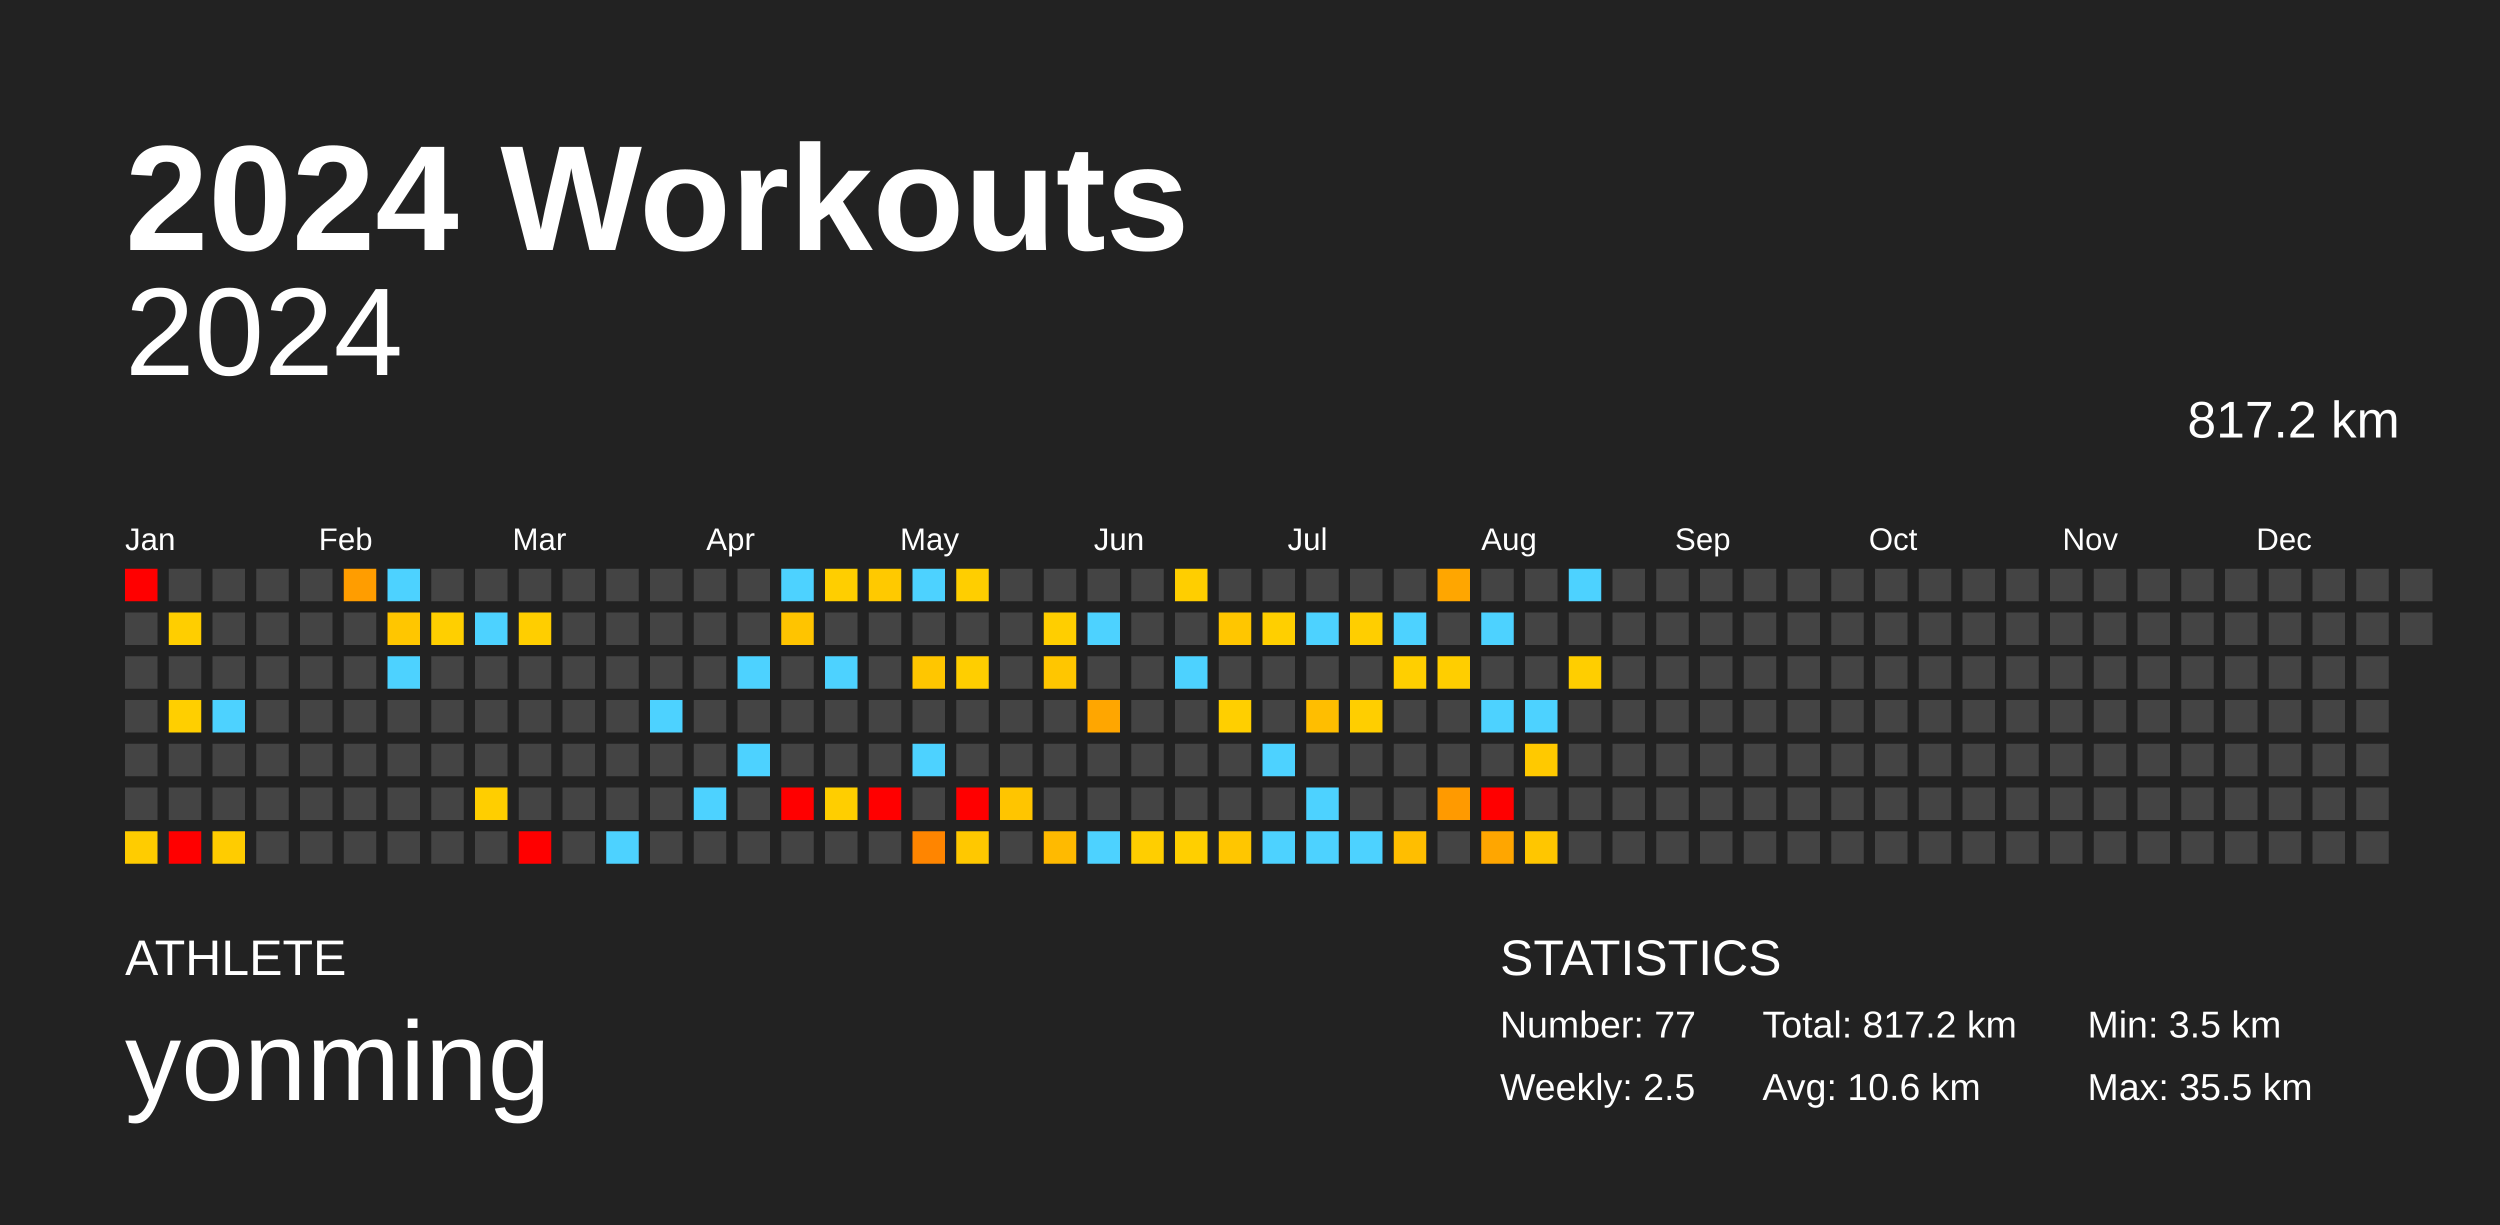
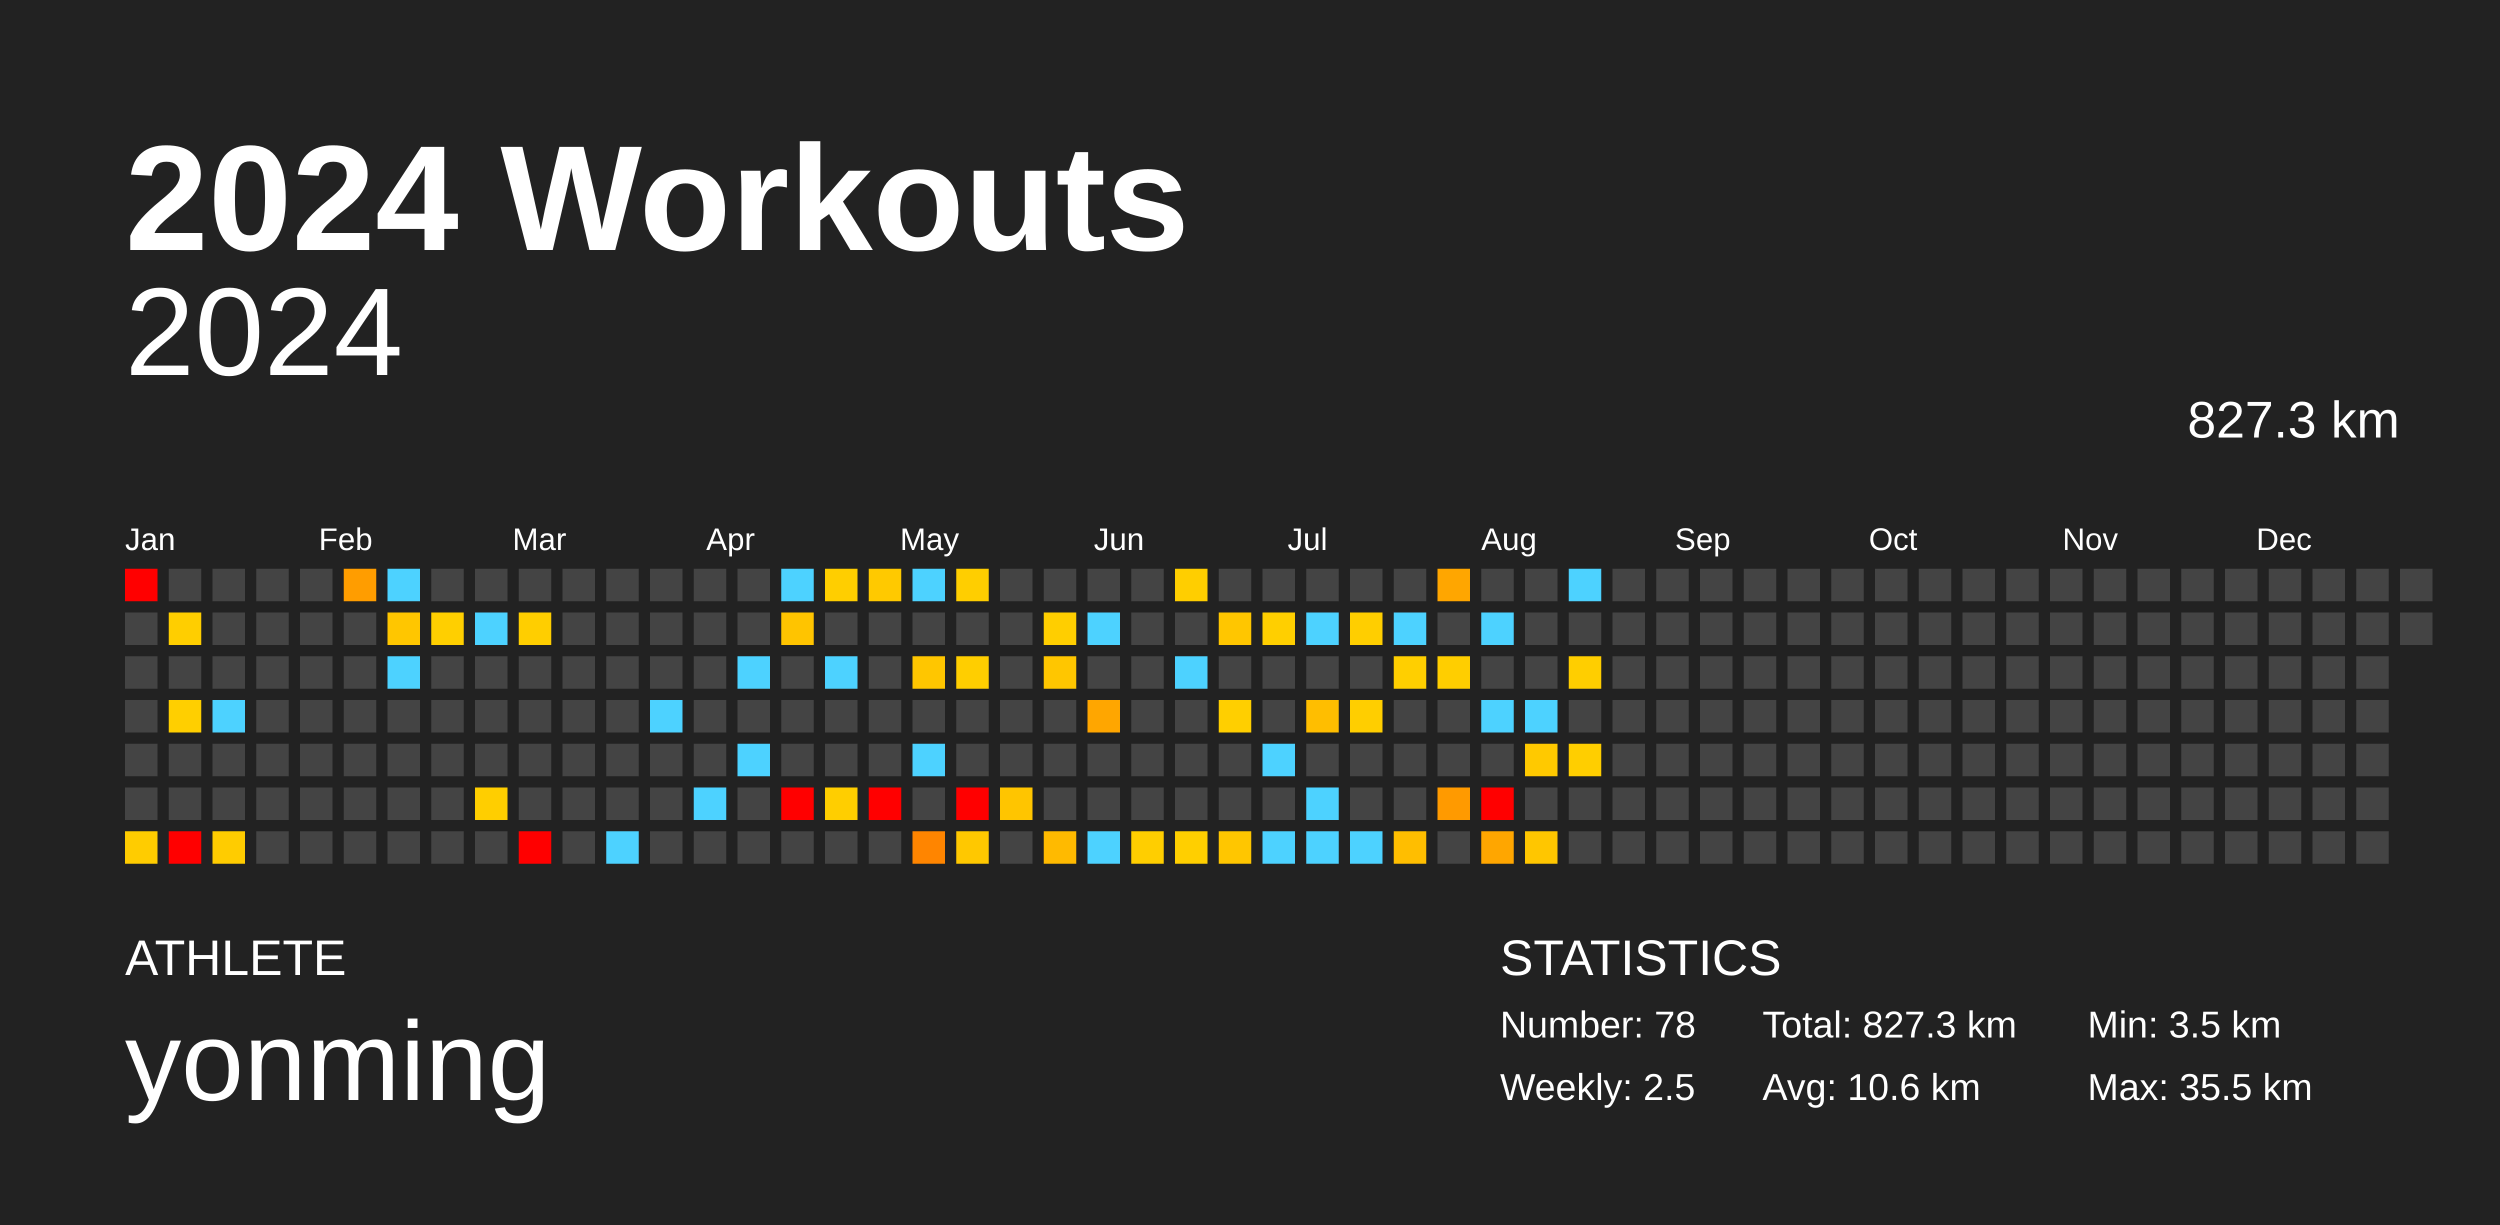
<svg xmlns="http://www.w3.org/2000/svg" baseProfile="full" height="98mm" version="1.1" viewBox="0,0,200,98" width="200mm">
  <defs />
  <rect fill="#222222" height="98" width="200" x="0" y="0" />
  <text fill="#FFFFFF" style="font-size:12px; font-family:Arial; font-weight:bold;" x="10" y="20">2024 Workouts</text>
  <text fill="#FFFFFF" style="font-size:4px; font-family:Arial" x="10" y="78">ATHLETE</text>
  <text fill="#FFFFFF" style="font-size:9px; font-family:Arial" x="10" y="88">yonming</text>
  <text fill="#FFFFFF" style="font-size:4px; font-family:Arial" x="120" y="78">STATISTICS</text>
-   <text fill="#FFFFFF" style="font-size:3px; font-family:Arial" x="120" y="83">Number: 77</text>
+   <text fill="#FFFFFF" style="font-size:3px; font-family:Arial" x="120" y="83">Number: 78</text>
  <text fill="#FFFFFF" style="font-size:3px; font-family:Arial" x="120" y="88">Weekly: 2.5</text>
-   <text fill="#FFFFFF" style="font-size:3px; font-family:Arial" x="141" y="83">Total: 817.2 km</text>
+   <text fill="#FFFFFF" style="font-size:3px; font-family:Arial" x="141" y="83">Total: 827.3 km</text>
  <text fill="#FFFFFF" style="font-size:3px; font-family:Arial" x="141" y="88">Avg: 10.6 km</text>
  <text fill="#FFFFFF" style="font-size:3px; font-family:Arial" x="167" y="83">Min: 3.5 km</text>
  <text fill="#FFFFFF" style="font-size:3px; font-family:Arial" x="167" y="88">Max: 35.5 km</text>
  <text alignment-baseline="hanging" fill="#FFFFFF" style="font-size:10.0px; font-family:Arial;" x="10" y="30">2024</text>
-   <text alignment-baseline="hanging" fill="#FFFFFF" style="font-size:4.125px; font-family:Arial;" x="175" y="35">817.2 km</text>
+   <text alignment-baseline="hanging" fill="#FFFFFF" style="font-size:4.125px; font-family:Arial;" x="175" y="35">827.3 km</text>
  <text fill="#FFFFFF" style="font-size:2.5px; font-family:Arial" x="10.0" y="44">Jan</text>
  <text fill="#FFFFFF" style="font-size:2.5px; font-family:Arial" x="25.5" y="44">Feb</text>
  <text fill="#FFFFFF" style="font-size:2.5px; font-family:Arial" x="41.0" y="44">Mar</text>
  <text fill="#FFFFFF" style="font-size:2.5px; font-family:Arial" x="56.5" y="44">Apr</text>
  <text fill="#FFFFFF" style="font-size:2.5px; font-family:Arial" x="72.0" y="44">May</text>
  <text fill="#FFFFFF" style="font-size:2.5px; font-family:Arial" x="87.5" y="44">Jun</text>
  <text fill="#FFFFFF" style="font-size:2.5px; font-family:Arial" x="103.0" y="44">Jul</text>
  <text fill="#FFFFFF" style="font-size:2.5px; font-family:Arial" x="118.5" y="44">Aug</text>
  <text fill="#FFFFFF" style="font-size:2.5px; font-family:Arial" x="134.0" y="44">Sep</text>
  <text fill="#FFFFFF" style="font-size:2.5px; font-family:Arial" x="149.5" y="44">Oct</text>
  <text fill="#FFFFFF" style="font-size:2.5px; font-family:Arial" x="165.0" y="44">Nov</text>
  <text fill="#FFFFFF" style="font-size:2.5px; font-family:Arial" x="180.5" y="44">Dec</text>
  <rect fill="red" height="2.6" width="2.6" x="10.0" y="45.5" />
  <rect fill="#444444" height="2.6" width="2.6" x="10.0" y="49.0" />
  <rect fill="#444444" height="2.6" width="2.6" x="10.0" y="52.5" />
  <rect fill="#444444" height="2.6" width="2.6" x="10.0" y="56.0" />
  <rect fill="#444444" height="2.6" width="2.6" x="10.0" y="59.5" />
  <rect fill="#444444" height="2.6" width="2.6" x="10.0" y="63.0" />
  <rect fill="#ffcc00" height="2.6" width="2.6" x="10.0" y="66.5" />
  <rect fill="#444444" height="2.6" width="2.6" x="13.5" y="45.5" />
  <rect fill="#ffce00" height="2.6" width="2.6" x="13.5" y="49.0" />
  <rect fill="#444444" height="2.6" width="2.6" x="13.5" y="52.5" />
  <rect fill="#ffcf00" height="2.6" width="2.6" x="13.5" y="56.0" />
  <rect fill="#444444" height="2.6" width="2.6" x="13.5" y="59.5" />
  <rect fill="#444444" height="2.6" width="2.6" x="13.5" y="63.0" />
  <rect fill="red" height="2.6" width="2.6" x="13.5" y="66.5" />
  <rect fill="#444444" height="2.6" width="2.6" x="17.0" y="45.5" />
  <rect fill="#444444" height="2.6" width="2.6" x="17.0" y="49.0" />
  <rect fill="#444444" height="2.6" width="2.6" x="17.0" y="52.5" />
  <rect fill="#4dd2ff" height="2.6" width="2.6" x="17.0" y="56.0" />
  <rect fill="#444444" height="2.6" width="2.6" x="17.0" y="59.5" />
  <rect fill="#444444" height="2.6" width="2.6" x="17.0" y="63.0" />
  <rect fill="#ffcc00" height="2.6" width="2.6" x="17.0" y="66.5" />
  <rect fill="#444444" height="2.6" width="2.6" x="20.5" y="45.5" />
  <rect fill="#444444" height="2.6" width="2.6" x="20.5" y="49.0" />
  <rect fill="#444444" height="2.6" width="2.6" x="20.5" y="52.5" />
  <rect fill="#444444" height="2.6" width="2.6" x="20.5" y="56.0" />
  <rect fill="#444444" height="2.6" width="2.6" x="20.5" y="59.5" />
  <rect fill="#444444" height="2.6" width="2.6" x="20.5" y="63.0" />
  <rect fill="#444444" height="2.6" width="2.6" x="20.5" y="66.5" />
  <rect fill="#444444" height="2.6" width="2.6" x="24.0" y="45.5" />
  <rect fill="#444444" height="2.6" width="2.6" x="24.0" y="49.0" />
  <rect fill="#444444" height="2.6" width="2.6" x="24.0" y="52.5" />
  <rect fill="#444444" height="2.6" width="2.6" x="24.0" y="56.0" />
  <rect fill="#444444" height="2.6" width="2.6" x="24.0" y="59.5" />
  <rect fill="#444444" height="2.6" width="2.6" x="24.0" y="63.0" />
  <rect fill="#444444" height="2.6" width="2.6" x="24.0" y="66.5" />
  <rect fill="#ff9d00" height="2.6" width="2.6" x="27.5" y="45.5" />
  <rect fill="#444444" height="2.6" width="2.6" x="27.5" y="49.0" />
  <rect fill="#444444" height="2.6" width="2.6" x="27.5" y="52.5" />
  <rect fill="#444444" height="2.6" width="2.6" x="27.5" y="56.0" />
  <rect fill="#444444" height="2.6" width="2.6" x="27.5" y="59.5" />
  <rect fill="#444444" height="2.6" width="2.6" x="27.5" y="63.0" />
  <rect fill="#444444" height="2.6" width="2.6" x="27.5" y="66.5" />
  <rect fill="#4dd2ff" height="2.6" width="2.6" x="31.0" y="45.5" />
  <rect fill="#ffc600" height="2.6" width="2.6" x="31.0" y="49.0" />
  <rect fill="#4dd2ff" height="2.6" width="2.6" x="31.0" y="52.5" />
  <rect fill="#444444" height="2.6" width="2.6" x="31.0" y="56.0" />
  <rect fill="#444444" height="2.6" width="2.6" x="31.0" y="59.5" />
  <rect fill="#444444" height="2.6" width="2.6" x="31.0" y="63.0" />
  <rect fill="#444444" height="2.6" width="2.6" x="31.0" y="66.5" />
  <rect fill="#444444" height="2.6" width="2.6" x="34.5" y="45.5" />
  <rect fill="#ffcf00" height="2.6" width="2.6" x="34.5" y="49.0" />
  <rect fill="#444444" height="2.6" width="2.6" x="34.5" y="52.5" />
  <rect fill="#444444" height="2.6" width="2.6" x="34.5" y="56.0" />
  <rect fill="#444444" height="2.6" width="2.6" x="34.5" y="59.5" />
  <rect fill="#444444" height="2.6" width="2.6" x="34.5" y="63.0" />
  <rect fill="#444444" height="2.6" width="2.6" x="34.5" y="66.5" />
  <rect fill="#444444" height="2.6" width="2.6" x="38.0" y="45.5" />
  <rect fill="#4dd2ff" height="2.6" width="2.6" x="38.0" y="49.0" />
  <rect fill="#444444" height="2.6" width="2.6" x="38.0" y="52.5" />
  <rect fill="#444444" height="2.6" width="2.6" x="38.0" y="56.0" />
  <rect fill="#444444" height="2.6" width="2.6" x="38.0" y="59.5" />
  <rect fill="#ffce00" height="2.6" width="2.6" x="38.0" y="63.0" />
  <rect fill="#444444" height="2.6" width="2.6" x="38.0" y="66.5" />
  <rect fill="#444444" height="2.6" width="2.6" x="41.5" y="45.5" />
  <rect fill="#ffce00" height="2.6" width="2.6" x="41.5" y="49.0" />
  <rect fill="#444444" height="2.6" width="2.6" x="41.5" y="52.5" />
  <rect fill="#444444" height="2.6" width="2.6" x="41.5" y="56.0" />
  <rect fill="#444444" height="2.6" width="2.6" x="41.5" y="59.5" />
  <rect fill="#444444" height="2.6" width="2.6" x="41.5" y="63.0" />
  <rect fill="red" height="2.6" width="2.6" x="41.5" y="66.5" />
  <rect fill="#444444" height="2.6" width="2.6" x="45.0" y="45.5" />
  <rect fill="#444444" height="2.6" width="2.6" x="45.0" y="49.0" />
  <rect fill="#444444" height="2.6" width="2.6" x="45.0" y="52.5" />
  <rect fill="#444444" height="2.6" width="2.6" x="45.0" y="56.0" />
  <rect fill="#444444" height="2.6" width="2.6" x="45.0" y="59.5" />
  <rect fill="#444444" height="2.6" width="2.6" x="45.0" y="63.0" />
  <rect fill="#444444" height="2.6" width="2.6" x="45.0" y="66.5" />
  <rect fill="#444444" height="2.6" width="2.6" x="48.5" y="45.5" />
  <rect fill="#444444" height="2.6" width="2.6" x="48.5" y="49.0" />
  <rect fill="#444444" height="2.6" width="2.6" x="48.5" y="52.5" />
  <rect fill="#444444" height="2.6" width="2.6" x="48.5" y="56.0" />
  <rect fill="#444444" height="2.6" width="2.6" x="48.5" y="59.5" />
  <rect fill="#444444" height="2.6" width="2.6" x="48.5" y="63.0" />
  <rect fill="#4dd2ff" height="2.6" width="2.6" x="48.5" y="66.5" />
  <rect fill="#444444" height="2.6" width="2.6" x="52.0" y="45.5" />
  <rect fill="#444444" height="2.6" width="2.6" x="52.0" y="49.0" />
  <rect fill="#444444" height="2.6" width="2.6" x="52.0" y="52.5" />
  <rect fill="#4dd2ff" height="2.6" width="2.6" x="52.0" y="56.0" />
  <rect fill="#444444" height="2.6" width="2.6" x="52.0" y="59.5" />
  <rect fill="#444444" height="2.6" width="2.6" x="52.0" y="63.0" />
  <rect fill="#444444" height="2.6" width="2.6" x="52.0" y="66.5" />
  <rect fill="#444444" height="2.6" width="2.6" x="55.5" y="45.5" />
  <rect fill="#444444" height="2.6" width="2.6" x="55.5" y="49.0" />
  <rect fill="#444444" height="2.6" width="2.6" x="55.5" y="52.5" />
  <rect fill="#444444" height="2.6" width="2.6" x="55.5" y="56.0" />
  <rect fill="#444444" height="2.6" width="2.6" x="55.5" y="59.5" />
  <rect fill="#4dd2ff" height="2.6" width="2.6" x="55.5" y="63.0" />
  <rect fill="#444444" height="2.6" width="2.6" x="55.5" y="66.5" />
  <rect fill="#444444" height="2.6" width="2.6" x="59.0" y="45.5" />
  <rect fill="#444444" height="2.6" width="2.6" x="59.0" y="49.0" />
  <rect fill="#4dd2ff" height="2.6" width="2.6" x="59.0" y="52.5" />
  <rect fill="#444444" height="2.6" width="2.6" x="59.0" y="56.0" />
  <rect fill="#4dd2ff" height="2.6" width="2.6" x="59.0" y="59.5" />
  <rect fill="#444444" height="2.6" width="2.6" x="59.0" y="63.0" />
  <rect fill="#444444" height="2.6" width="2.6" x="59.0" y="66.5" />
  <rect fill="#4dd2ff" height="2.6" width="2.6" x="62.5" y="45.5" />
  <rect fill="#ffc400" height="2.6" width="2.6" x="62.5" y="49.0" />
  <rect fill="#444444" height="2.6" width="2.6" x="62.5" y="52.5" />
  <rect fill="#444444" height="2.6" width="2.6" x="62.5" y="56.0" />
  <rect fill="#444444" height="2.6" width="2.6" x="62.5" y="59.5" />
  <rect fill="red" height="2.6" width="2.6" x="62.5" y="63.0" />
  <rect fill="#444444" height="2.6" width="2.6" x="62.5" y="66.5" />
  <rect fill="#ffce00" height="2.6" width="2.6" x="66.0" y="45.5" />
  <rect fill="#444444" height="2.6" width="2.6" x="66.0" y="49.0" />
  <rect fill="#4dd2ff" height="2.6" width="2.6" x="66.0" y="52.5" />
  <rect fill="#444444" height="2.6" width="2.6" x="66.0" y="56.0" />
  <rect fill="#444444" height="2.6" width="2.6" x="66.0" y="59.5" />
  <rect fill="#ffce00" height="2.6" width="2.6" x="66.0" y="63.0" />
  <rect fill="#444444" height="2.6" width="2.6" x="66.0" y="66.5" />
  <rect fill="#ffc900" height="2.6" width="2.6" x="69.5" y="45.5" />
  <rect fill="#444444" height="2.6" width="2.6" x="69.5" y="49.0" />
  <rect fill="#444444" height="2.6" width="2.6" x="69.5" y="52.5" />
  <rect fill="#444444" height="2.6" width="2.6" x="69.5" y="56.0" />
  <rect fill="#444444" height="2.6" width="2.6" x="69.5" y="59.5" />
  <rect fill="red" height="2.6" width="2.6" x="69.5" y="63.0" />
  <rect fill="#444444" height="2.6" width="2.6" x="69.5" y="66.5" />
  <rect fill="#4dd2ff" height="2.6" width="2.6" x="73.0" y="45.5" />
  <rect fill="#444444" height="2.6" width="2.6" x="73.0" y="49.0" />
  <rect fill="#ffc600" height="2.6" width="2.6" x="73.0" y="52.5" />
  <rect fill="#444444" height="2.6" width="2.6" x="73.0" y="56.0" />
  <rect fill="#4dd2ff" height="2.6" width="2.6" x="73.0" y="59.5" />
  <rect fill="#444444" height="2.6" width="2.6" x="73.0" y="63.0" />
  <rect fill="#ff8500" height="2.6" width="2.6" x="73.0" y="66.5" />
  <rect fill="#ffce00" height="2.6" width="2.6" x="76.5" y="45.5" />
  <rect fill="#444444" height="2.6" width="2.6" x="76.5" y="49.0" />
  <rect fill="#ffce00" height="2.6" width="2.6" x="76.5" y="52.5" />
  <rect fill="#444444" height="2.6" width="2.6" x="76.5" y="56.0" />
  <rect fill="#444444" height="2.6" width="2.6" x="76.5" y="59.5" />
  <rect fill="red" height="2.6" width="2.6" x="76.5" y="63.0" />
  <rect fill="#ffc800" height="2.6" width="2.6" x="76.5" y="66.5" />
  <rect fill="#444444" height="2.6" width="2.6" x="80.0" y="45.5" />
  <rect fill="#444444" height="2.6" width="2.6" x="80.0" y="49.0" />
  <rect fill="#444444" height="2.6" width="2.6" x="80.0" y="52.5" />
  <rect fill="#444444" height="2.6" width="2.6" x="80.0" y="56.0" />
  <rect fill="#444444" height="2.6" width="2.6" x="80.0" y="59.5" />
  <rect fill="#ffc500" height="2.6" width="2.6" x="80.0" y="63.0" />
  <rect fill="#444444" height="2.6" width="2.6" x="80.0" y="66.5" />
  <rect fill="#444444" height="2.6" width="2.6" x="83.5" y="45.5" />
  <rect fill="#ffce00" height="2.6" width="2.6" x="83.5" y="49.0" />
  <rect fill="#ffc600" height="2.6" width="2.6" x="83.5" y="52.5" />
  <rect fill="#444444" height="2.6" width="2.6" x="83.5" y="56.0" />
  <rect fill="#444444" height="2.6" width="2.6" x="83.5" y="59.5" />
  <rect fill="#444444" height="2.6" width="2.6" x="83.5" y="63.0" />
  <rect fill="#ffba00" height="2.6" width="2.6" x="83.5" y="66.5" />
  <rect fill="#444444" height="2.6" width="2.6" x="87.0" y="45.5" />
  <rect fill="#4dd2ff" height="2.6" width="2.6" x="87.0" y="49.0" />
  <rect fill="#444444" height="2.6" width="2.6" x="87.0" y="52.5" />
  <rect fill="#ffa600" height="2.6" width="2.6" x="87.0" y="56.0" />
  <rect fill="#444444" height="2.6" width="2.6" x="87.0" y="59.5" />
  <rect fill="#444444" height="2.6" width="2.6" x="87.0" y="63.0" />
  <rect fill="#4dd2ff" height="2.6" width="2.6" x="87.0" y="66.5" />
  <rect fill="#444444" height="2.6" width="2.6" x="90.5" y="45.5" />
  <rect fill="#444444" height="2.6" width="2.6" x="90.5" y="49.0" />
  <rect fill="#444444" height="2.6" width="2.6" x="90.5" y="52.5" />
  <rect fill="#444444" height="2.6" width="2.6" x="90.5" y="56.0" />
  <rect fill="#444444" height="2.6" width="2.6" x="90.5" y="59.5" />
  <rect fill="#444444" height="2.6" width="2.6" x="90.5" y="63.0" />
  <rect fill="#ffce00" height="2.6" width="2.6" x="90.5" y="66.5" />
  <rect fill="#ffce00" height="2.6" width="2.6" x="94.0" y="45.5" />
  <rect fill="#444444" height="2.6" width="2.6" x="94.0" y="49.0" />
  <rect fill="#4dd2ff" height="2.6" width="2.6" x="94.0" y="52.5" />
  <rect fill="#444444" height="2.6" width="2.6" x="94.0" y="56.0" />
  <rect fill="#444444" height="2.6" width="2.6" x="94.0" y="59.5" />
  <rect fill="#444444" height="2.6" width="2.6" x="94.0" y="63.0" />
  <rect fill="#ffcf00" height="2.6" width="2.6" x="94.0" y="66.5" />
  <rect fill="#444444" height="2.6" width="2.6" x="97.5" y="45.5" />
  <rect fill="#ffc600" height="2.6" width="2.6" x="97.5" y="49.0" />
  <rect fill="#444444" height="2.6" width="2.6" x="97.5" y="52.5" />
  <rect fill="#ffcf00" height="2.6" width="2.6" x="97.5" y="56.0" />
  <rect fill="#444444" height="2.6" width="2.6" x="97.5" y="59.5" />
  <rect fill="#444444" height="2.6" width="2.6" x="97.5" y="63.0" />
  <rect fill="#ffc600" height="2.6" width="2.6" x="97.5" y="66.5" />
  <rect fill="#444444" height="2.6" width="2.6" x="101.0" y="45.5" />
  <rect fill="#ffcf00" height="2.6" width="2.6" x="101.0" y="49.0" />
  <rect fill="#444444" height="2.6" width="2.6" x="101.0" y="52.5" />
  <rect fill="#444444" height="2.6" width="2.6" x="101.0" y="56.0" />
  <rect fill="#4dd2ff" height="2.6" width="2.6" x="101.0" y="59.5" />
  <rect fill="#444444" height="2.6" width="2.6" x="101.0" y="63.0" />
  <rect fill="#4dd2ff" height="2.6" width="2.6" x="101.0" y="66.5" />
  <rect fill="#444444" height="2.6" width="2.6" x="104.5" y="45.5" />
  <rect fill="#4dd2ff" height="2.6" width="2.6" x="104.5" y="49.0" />
  <rect fill="#444444" height="2.6" width="2.6" x="104.5" y="52.5" />
  <rect fill="#ffbe00" height="2.6" width="2.6" x="104.5" y="56.0" />
  <rect fill="#444444" height="2.6" width="2.6" x="104.5" y="59.5" />
  <rect fill="#4dd2ff" height="2.6" width="2.6" x="104.5" y="63.0" />
  <rect fill="#4dd2ff" height="2.6" width="2.6" x="104.5" y="66.5" />
  <rect fill="#444444" height="2.6" width="2.6" x="108.0" y="45.5" />
  <rect fill="#ffce00" height="2.6" width="2.6" x="108.0" y="49.0" />
  <rect fill="#444444" height="2.6" width="2.6" x="108.0" y="52.5" />
  <rect fill="#ffce00" height="2.6" width="2.6" x="108.0" y="56.0" />
  <rect fill="#444444" height="2.6" width="2.6" x="108.0" y="59.5" />
  <rect fill="#444444" height="2.6" width="2.6" x="108.0" y="63.0" />
  <rect fill="#4dd2ff" height="2.6" width="2.6" x="108.0" y="66.5" />
  <rect fill="#444444" height="2.6" width="2.6" x="111.5" y="45.5" />
  <rect fill="#4dd2ff" height="2.6" width="2.6" x="111.5" y="49.0" />
  <rect fill="#ffcf00" height="2.6" width="2.6" x="111.5" y="52.5" />
  <rect fill="#444444" height="2.6" width="2.6" x="111.5" y="56.0" />
  <rect fill="#444444" height="2.6" width="2.6" x="111.5" y="59.5" />
  <rect fill="#444444" height="2.6" width="2.6" x="111.5" y="63.0" />
  <rect fill="#ffbe00" height="2.6" width="2.6" x="111.5" y="66.5" />
  <rect fill="#ffa600" height="2.6" width="2.6" x="115.0" y="45.5" />
  <rect fill="#444444" height="2.6" width="2.6" x="115.0" y="49.0" />
  <rect fill="#ffce00" height="2.6" width="2.6" x="115.0" y="52.5" />
  <rect fill="#444444" height="2.6" width="2.6" x="115.0" y="56.0" />
  <rect fill="#444444" height="2.6" width="2.6" x="115.0" y="59.5" />
  <rect fill="#ff9a00" height="2.6" width="2.6" x="115.0" y="63.0" />
  <rect fill="#444444" height="2.6" width="2.6" x="115.0" y="66.5" />
  <rect fill="#444444" height="2.6" width="2.6" x="118.5" y="45.5" />
  <rect fill="#4dd2ff" height="2.6" width="2.6" x="118.5" y="49.0" />
  <rect fill="#444444" height="2.6" width="2.6" x="118.5" y="52.5" />
  <rect fill="#4dd2ff" height="2.6" width="2.6" x="118.5" y="56.0" />
  <rect fill="#444444" height="2.6" width="2.6" x="118.5" y="59.5" />
  <rect fill="red" height="2.6" width="2.6" x="118.5" y="63.0" />
  <rect fill="#ffa600" height="2.6" width="2.6" x="118.5" y="66.5" />
  <rect fill="#444444" height="2.6" width="2.6" x="122.0" y="45.5" />
  <rect fill="#444444" height="2.6" width="2.6" x="122.0" y="49.0" />
  <rect fill="#444444" height="2.6" width="2.6" x="122.0" y="52.5" />
  <rect fill="#4dd2ff" height="2.6" width="2.6" x="122.0" y="56.0" />
  <rect fill="#ffc900" height="2.6" width="2.6" x="122.0" y="59.5" />
  <rect fill="#444444" height="2.6" width="2.6" x="122.0" y="63.0" />
  <rect fill="#ffc600" height="2.6" width="2.6" x="122.0" y="66.5" />
  <rect fill="#4dd2ff" height="2.6" width="2.6" x="125.5" y="45.5" />
  <rect fill="#444444" height="2.6" width="2.6" x="125.5" y="49.0" />
  <rect fill="#ffce00" height="2.6" width="2.6" x="125.5" y="52.5" />
  <rect fill="#444444" height="2.6" width="2.6" x="125.5" y="56.0" />
-   <rect fill="#444444" height="2.6" width="2.6" x="125.5" y="59.5" />
+   <rect fill="#ffce00" height="2.6" width="2.6" x="125.5" y="59.5" />
  <rect fill="#444444" height="2.6" width="2.6" x="125.5" y="63.0" />
  <rect fill="#444444" height="2.6" width="2.6" x="125.5" y="66.5" />
  <rect fill="#444444" height="2.6" width="2.6" x="129.0" y="45.5" />
  <rect fill="#444444" height="2.6" width="2.6" x="129.0" y="49.0" />
  <rect fill="#444444" height="2.6" width="2.6" x="129.0" y="52.5" />
  <rect fill="#444444" height="2.6" width="2.6" x="129.0" y="56.0" />
  <rect fill="#444444" height="2.6" width="2.6" x="129.0" y="59.5" />
  <rect fill="#444444" height="2.6" width="2.6" x="129.0" y="63.0" />
  <rect fill="#444444" height="2.6" width="2.6" x="129.0" y="66.5" />
  <rect fill="#444444" height="2.6" width="2.6" x="132.5" y="45.5" />
  <rect fill="#444444" height="2.6" width="2.6" x="132.5" y="49.0" />
  <rect fill="#444444" height="2.6" width="2.6" x="132.5" y="52.5" />
  <rect fill="#444444" height="2.6" width="2.6" x="132.5" y="56.0" />
  <rect fill="#444444" height="2.6" width="2.6" x="132.5" y="59.5" />
  <rect fill="#444444" height="2.6" width="2.6" x="132.5" y="63.0" />
  <rect fill="#444444" height="2.6" width="2.6" x="132.5" y="66.5" />
  <rect fill="#444444" height="2.6" width="2.6" x="136.0" y="45.5" />
  <rect fill="#444444" height="2.6" width="2.6" x="136.0" y="49.0" />
  <rect fill="#444444" height="2.6" width="2.6" x="136.0" y="52.5" />
  <rect fill="#444444" height="2.6" width="2.6" x="136.0" y="56.0" />
  <rect fill="#444444" height="2.6" width="2.6" x="136.0" y="59.5" />
  <rect fill="#444444" height="2.6" width="2.6" x="136.0" y="63.0" />
  <rect fill="#444444" height="2.6" width="2.6" x="136.0" y="66.5" />
  <rect fill="#444444" height="2.6" width="2.6" x="139.5" y="45.5" />
  <rect fill="#444444" height="2.6" width="2.6" x="139.5" y="49.0" />
  <rect fill="#444444" height="2.6" width="2.6" x="139.5" y="52.5" />
  <rect fill="#444444" height="2.6" width="2.6" x="139.5" y="56.0" />
  <rect fill="#444444" height="2.6" width="2.6" x="139.5" y="59.5" />
  <rect fill="#444444" height="2.6" width="2.6" x="139.5" y="63.0" />
  <rect fill="#444444" height="2.6" width="2.6" x="139.5" y="66.5" />
  <rect fill="#444444" height="2.6" width="2.6" x="143.0" y="45.5" />
  <rect fill="#444444" height="2.6" width="2.6" x="143.0" y="49.0" />
  <rect fill="#444444" height="2.6" width="2.6" x="143.0" y="52.5" />
  <rect fill="#444444" height="2.6" width="2.6" x="143.0" y="56.0" />
  <rect fill="#444444" height="2.6" width="2.6" x="143.0" y="59.5" />
  <rect fill="#444444" height="2.6" width="2.6" x="143.0" y="63.0" />
  <rect fill="#444444" height="2.6" width="2.6" x="143.0" y="66.5" />
  <rect fill="#444444" height="2.6" width="2.6" x="146.5" y="45.5" />
  <rect fill="#444444" height="2.6" width="2.6" x="146.5" y="49.0" />
  <rect fill="#444444" height="2.6" width="2.6" x="146.5" y="52.5" />
  <rect fill="#444444" height="2.6" width="2.6" x="146.5" y="56.0" />
  <rect fill="#444444" height="2.6" width="2.6" x="146.5" y="59.5" />
  <rect fill="#444444" height="2.6" width="2.6" x="146.5" y="63.0" />
  <rect fill="#444444" height="2.6" width="2.6" x="146.5" y="66.5" />
  <rect fill="#444444" height="2.6" width="2.6" x="150.0" y="45.5" />
  <rect fill="#444444" height="2.6" width="2.6" x="150.0" y="49.0" />
  <rect fill="#444444" height="2.6" width="2.6" x="150.0" y="52.5" />
  <rect fill="#444444" height="2.6" width="2.6" x="150.0" y="56.0" />
  <rect fill="#444444" height="2.6" width="2.6" x="150.0" y="59.5" />
  <rect fill="#444444" height="2.6" width="2.6" x="150.0" y="63.0" />
  <rect fill="#444444" height="2.6" width="2.6" x="150.0" y="66.5" />
  <rect fill="#444444" height="2.6" width="2.6" x="153.5" y="45.5" />
  <rect fill="#444444" height="2.6" width="2.6" x="153.5" y="49.0" />
  <rect fill="#444444" height="2.6" width="2.6" x="153.5" y="52.5" />
  <rect fill="#444444" height="2.6" width="2.6" x="153.5" y="56.0" />
  <rect fill="#444444" height="2.6" width="2.6" x="153.5" y="59.5" />
  <rect fill="#444444" height="2.6" width="2.6" x="153.5" y="63.0" />
  <rect fill="#444444" height="2.6" width="2.6" x="153.5" y="66.5" />
  <rect fill="#444444" height="2.6" width="2.6" x="157.0" y="45.5" />
  <rect fill="#444444" height="2.6" width="2.6" x="157.0" y="49.0" />
  <rect fill="#444444" height="2.6" width="2.6" x="157.0" y="52.5" />
  <rect fill="#444444" height="2.6" width="2.6" x="157.0" y="56.0" />
  <rect fill="#444444" height="2.6" width="2.6" x="157.0" y="59.5" />
  <rect fill="#444444" height="2.6" width="2.6" x="157.0" y="63.0" />
  <rect fill="#444444" height="2.6" width="2.6" x="157.0" y="66.5" />
  <rect fill="#444444" height="2.6" width="2.6" x="160.5" y="45.5" />
  <rect fill="#444444" height="2.6" width="2.6" x="160.5" y="49.0" />
  <rect fill="#444444" height="2.6" width="2.6" x="160.5" y="52.5" />
  <rect fill="#444444" height="2.6" width="2.6" x="160.5" y="56.0" />
  <rect fill="#444444" height="2.6" width="2.6" x="160.5" y="59.5" />
  <rect fill="#444444" height="2.6" width="2.6" x="160.5" y="63.0" />
  <rect fill="#444444" height="2.6" width="2.6" x="160.5" y="66.5" />
  <rect fill="#444444" height="2.6" width="2.6" x="164.0" y="45.5" />
  <rect fill="#444444" height="2.6" width="2.6" x="164.0" y="49.0" />
  <rect fill="#444444" height="2.6" width="2.6" x="164.0" y="52.5" />
  <rect fill="#444444" height="2.6" width="2.6" x="164.0" y="56.0" />
  <rect fill="#444444" height="2.6" width="2.6" x="164.0" y="59.5" />
  <rect fill="#444444" height="2.6" width="2.6" x="164.0" y="63.0" />
  <rect fill="#444444" height="2.6" width="2.6" x="164.0" y="66.5" />
  <rect fill="#444444" height="2.6" width="2.6" x="167.5" y="45.5" />
  <rect fill="#444444" height="2.6" width="2.6" x="167.5" y="49.0" />
  <rect fill="#444444" height="2.6" width="2.6" x="167.5" y="52.5" />
  <rect fill="#444444" height="2.6" width="2.6" x="167.5" y="56.0" />
  <rect fill="#444444" height="2.6" width="2.6" x="167.5" y="59.5" />
  <rect fill="#444444" height="2.6" width="2.6" x="167.5" y="63.0" />
  <rect fill="#444444" height="2.6" width="2.6" x="167.5" y="66.5" />
  <rect fill="#444444" height="2.6" width="2.6" x="171.0" y="45.5" />
  <rect fill="#444444" height="2.6" width="2.6" x="171.0" y="49.0" />
  <rect fill="#444444" height="2.6" width="2.6" x="171.0" y="52.5" />
  <rect fill="#444444" height="2.6" width="2.6" x="171.0" y="56.0" />
  <rect fill="#444444" height="2.6" width="2.6" x="171.0" y="59.5" />
  <rect fill="#444444" height="2.6" width="2.6" x="171.0" y="63.0" />
  <rect fill="#444444" height="2.6" width="2.6" x="171.0" y="66.5" />
  <rect fill="#444444" height="2.6" width="2.6" x="174.5" y="45.5" />
  <rect fill="#444444" height="2.6" width="2.6" x="174.5" y="49.0" />
  <rect fill="#444444" height="2.6" width="2.6" x="174.5" y="52.5" />
  <rect fill="#444444" height="2.6" width="2.6" x="174.5" y="56.0" />
  <rect fill="#444444" height="2.6" width="2.6" x="174.5" y="59.5" />
  <rect fill="#444444" height="2.6" width="2.6" x="174.5" y="63.0" />
  <rect fill="#444444" height="2.6" width="2.6" x="174.5" y="66.5" />
  <rect fill="#444444" height="2.6" width="2.6" x="178.0" y="45.5" />
  <rect fill="#444444" height="2.6" width="2.6" x="178.0" y="49.0" />
  <rect fill="#444444" height="2.6" width="2.6" x="178.0" y="52.5" />
  <rect fill="#444444" height="2.6" width="2.6" x="178.0" y="56.0" />
  <rect fill="#444444" height="2.6" width="2.6" x="178.0" y="59.5" />
  <rect fill="#444444" height="2.6" width="2.6" x="178.0" y="63.0" />
  <rect fill="#444444" height="2.6" width="2.6" x="178.0" y="66.5" />
  <rect fill="#444444" height="2.6" width="2.6" x="181.5" y="45.5" />
  <rect fill="#444444" height="2.6" width="2.6" x="181.5" y="49.0" />
  <rect fill="#444444" height="2.6" width="2.6" x="181.5" y="52.5" />
  <rect fill="#444444" height="2.6" width="2.6" x="181.5" y="56.0" />
  <rect fill="#444444" height="2.6" width="2.6" x="181.5" y="59.5" />
  <rect fill="#444444" height="2.6" width="2.6" x="181.5" y="63.0" />
  <rect fill="#444444" height="2.6" width="2.6" x="181.5" y="66.5" />
  <rect fill="#444444" height="2.6" width="2.6" x="185.0" y="45.5" />
  <rect fill="#444444" height="2.6" width="2.6" x="185.0" y="49.0" />
  <rect fill="#444444" height="2.6" width="2.6" x="185.0" y="52.5" />
  <rect fill="#444444" height="2.6" width="2.6" x="185.0" y="56.0" />
  <rect fill="#444444" height="2.6" width="2.6" x="185.0" y="59.5" />
  <rect fill="#444444" height="2.6" width="2.6" x="185.0" y="63.0" />
  <rect fill="#444444" height="2.6" width="2.6" x="185.0" y="66.5" />
  <rect fill="#444444" height="2.6" width="2.6" x="188.5" y="45.5" />
  <rect fill="#444444" height="2.6" width="2.6" x="188.5" y="49.0" />
  <rect fill="#444444" height="2.6" width="2.6" x="188.5" y="52.5" />
  <rect fill="#444444" height="2.6" width="2.6" x="188.5" y="56.0" />
  <rect fill="#444444" height="2.6" width="2.6" x="188.5" y="59.5" />
  <rect fill="#444444" height="2.6" width="2.6" x="188.5" y="63.0" />
  <rect fill="#444444" height="2.6" width="2.6" x="188.5" y="66.5" />
  <rect fill="#444444" height="2.6" width="2.6" x="192.0" y="45.5" />
  <rect fill="#444444" height="2.6" width="2.6" x="192.0" y="49.0" />
</svg>
